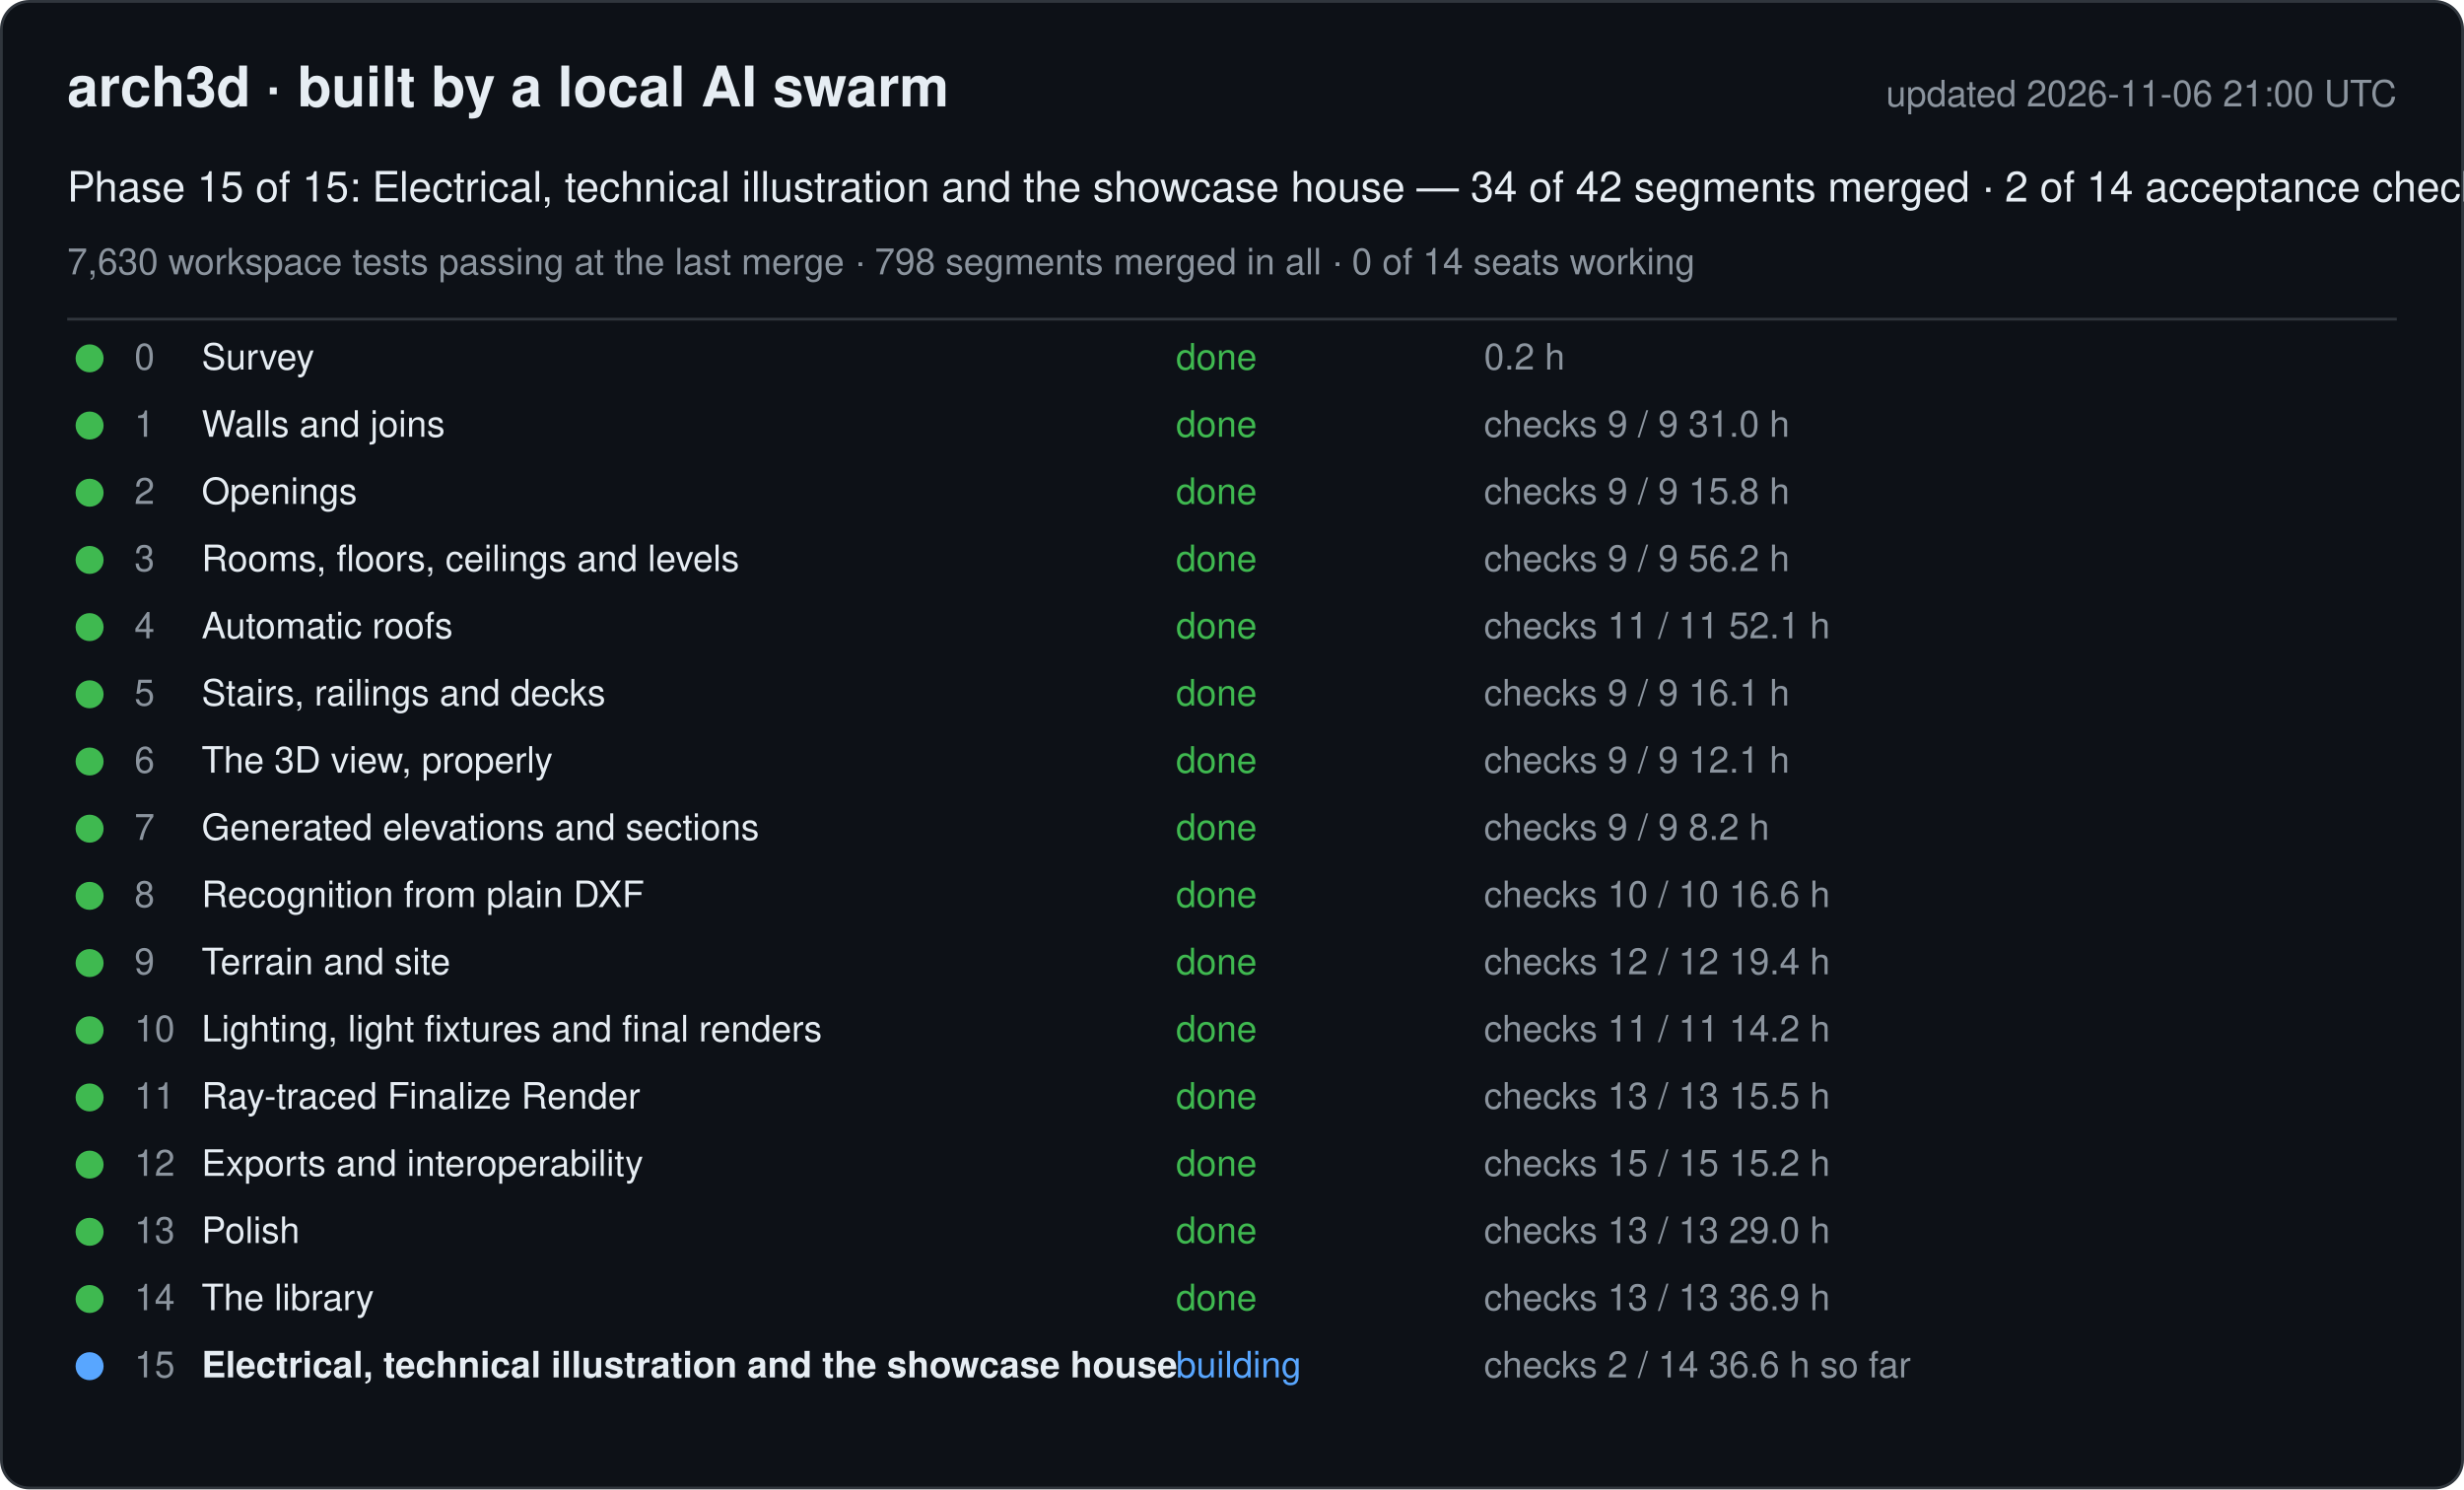
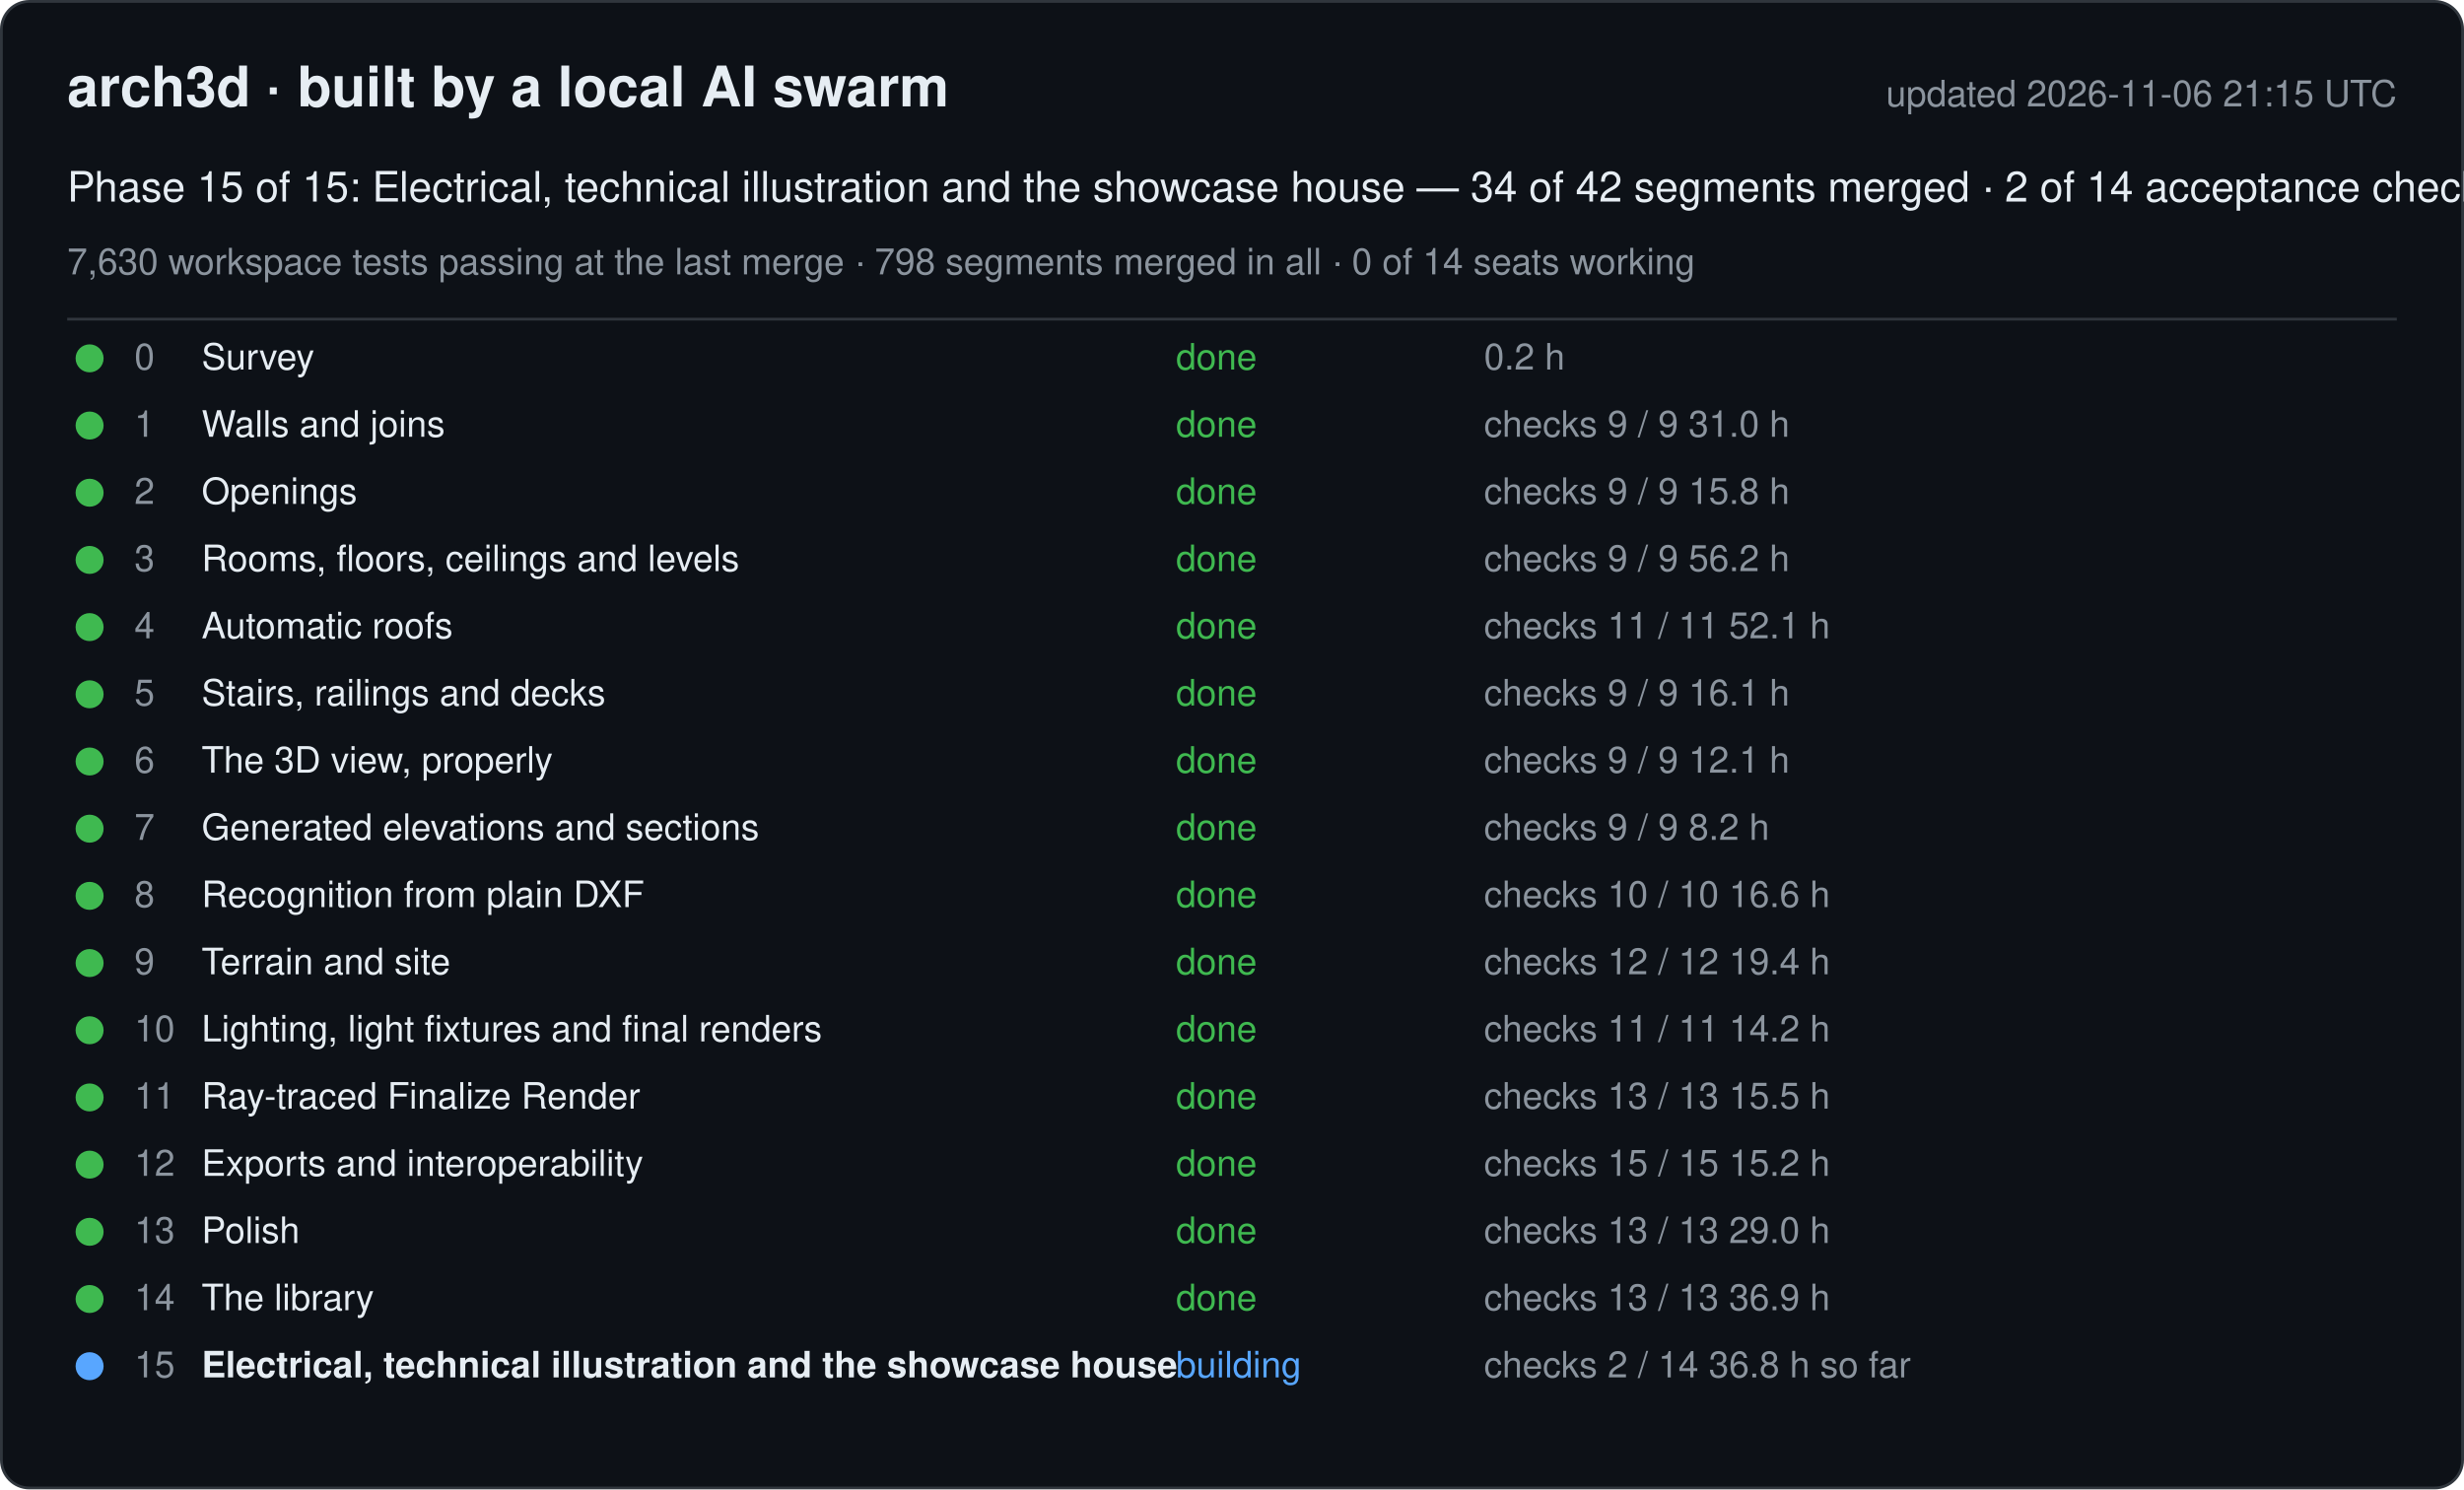
<svg xmlns="http://www.w3.org/2000/svg" width="880" height="532" viewBox="0 0 880 532" font-family="-apple-system, Segoe UI, Helvetica, Arial, sans-serif">
  <rect x="0.5" y="0.5" width="879" height="531" rx="10" fill="#0d1117" stroke="#30363d" />
  <text x="24" y="38" font-size="20" font-weight="600" fill="#e6edf3">arch3d · built by a local AI swarm</text>
-   <text x="856" y="38" font-size="13" fill="#8b949e" text-anchor="end">updated 2026-11-06 21:00 UTC</text>
+   <text x="856" y="38" font-size="13" fill="#8b949e" text-anchor="end">updated 2026-11-06 21:15 UTC</text>
  <text x="24" y="72" font-size="15" fill="#e6edf3">Phase 15 of 15: Electrical, technical illustration and the showcase house — 34 of 42 segments merged · 2 of 14 acceptance checks</text>
  <text x="24" y="98" font-size="13" fill="#8b949e">7,630 workspace tests passing at the last merge · 798 segments merged in all · 0 of 14 seats working</text>
  <line x1="24" y1="114" x2="856" y2="114" stroke="#30363d" />
  <g data-phase="0">
    <circle cx="32" cy="128" r="5" fill="#3fb950" />
    <text x="48" y="132" font-size="13" fill="#8b949e">0</text>
    <text x="72" y="132" font-size="13" fill="#e6edf3">Survey</text>
    <text x="420" y="132" font-size="13" fill="#3fb950">done</text>
    <text x="530" y="132" font-size="13" fill="#8b949e">0.2 h</text>
  </g>
  <g data-phase="1">
    <circle cx="32" cy="152" r="5" fill="#3fb950" />
    <text x="48" y="156" font-size="13" fill="#8b949e">1</text>
    <text x="72" y="156" font-size="13" fill="#e6edf3">Walls and joins</text>
    <text x="420" y="156" font-size="13" fill="#3fb950">done</text>
    <text x="530" y="156" font-size="13" fill="#8b949e">checks 9 / 9   31.0 h</text>
  </g>
  <g data-phase="2">
    <circle cx="32" cy="176" r="5" fill="#3fb950" />
    <text x="48" y="180" font-size="13" fill="#8b949e">2</text>
    <text x="72" y="180" font-size="13" fill="#e6edf3">Openings</text>
    <text x="420" y="180" font-size="13" fill="#3fb950">done</text>
    <text x="530" y="180" font-size="13" fill="#8b949e">checks 9 / 9   15.8 h</text>
  </g>
  <g data-phase="3">
    <circle cx="32" cy="200" r="5" fill="#3fb950" />
    <text x="48" y="204" font-size="13" fill="#8b949e">3</text>
    <text x="72" y="204" font-size="13" fill="#e6edf3">Rooms, floors, ceilings and levels</text>
    <text x="420" y="204" font-size="13" fill="#3fb950">done</text>
    <text x="530" y="204" font-size="13" fill="#8b949e">checks 9 / 9   56.2 h</text>
  </g>
  <g data-phase="4">
    <circle cx="32" cy="224" r="5" fill="#3fb950" />
    <text x="48" y="228" font-size="13" fill="#8b949e">4</text>
    <text x="72" y="228" font-size="13" fill="#e6edf3">Automatic roofs</text>
    <text x="420" y="228" font-size="13" fill="#3fb950">done</text>
    <text x="530" y="228" font-size="13" fill="#8b949e">checks 11 / 11   52.1 h</text>
  </g>
  <g data-phase="5">
    <circle cx="32" cy="248" r="5" fill="#3fb950" />
    <text x="48" y="252" font-size="13" fill="#8b949e">5</text>
    <text x="72" y="252" font-size="13" fill="#e6edf3">Stairs, railings and decks</text>
    <text x="420" y="252" font-size="13" fill="#3fb950">done</text>
    <text x="530" y="252" font-size="13" fill="#8b949e">checks 9 / 9   16.1 h</text>
  </g>
  <g data-phase="6">
    <circle cx="32" cy="272" r="5" fill="#3fb950" />
    <text x="48" y="276" font-size="13" fill="#8b949e">6</text>
    <text x="72" y="276" font-size="13" fill="#e6edf3">The 3D view, properly</text>
    <text x="420" y="276" font-size="13" fill="#3fb950">done</text>
    <text x="530" y="276" font-size="13" fill="#8b949e">checks 9 / 9   12.1 h</text>
  </g>
  <g data-phase="7">
    <circle cx="32" cy="296" r="5" fill="#3fb950" />
    <text x="48" y="300" font-size="13" fill="#8b949e">7</text>
    <text x="72" y="300" font-size="13" fill="#e6edf3">Generated elevations and sections</text>
    <text x="420" y="300" font-size="13" fill="#3fb950">done</text>
    <text x="530" y="300" font-size="13" fill="#8b949e">checks 9 / 9   8.2 h</text>
  </g>
  <g data-phase="8">
    <circle cx="32" cy="320" r="5" fill="#3fb950" />
    <text x="48" y="324" font-size="13" fill="#8b949e">8</text>
    <text x="72" y="324" font-size="13" fill="#e6edf3">Recognition from plain DXF</text>
    <text x="420" y="324" font-size="13" fill="#3fb950">done</text>
    <text x="530" y="324" font-size="13" fill="#8b949e">checks 10 / 10   16.6 h</text>
  </g>
  <g data-phase="9">
    <circle cx="32" cy="344" r="5" fill="#3fb950" />
    <text x="48" y="348" font-size="13" fill="#8b949e">9</text>
    <text x="72" y="348" font-size="13" fill="#e6edf3">Terrain and site</text>
    <text x="420" y="348" font-size="13" fill="#3fb950">done</text>
    <text x="530" y="348" font-size="13" fill="#8b949e">checks 12 / 12   19.4 h</text>
  </g>
  <g data-phase="10">
    <circle cx="32" cy="368" r="5" fill="#3fb950" />
    <text x="48" y="372" font-size="13" fill="#8b949e">10</text>
    <text x="72" y="372" font-size="13" fill="#e6edf3">Lighting, light fixtures and final renders</text>
    <text x="420" y="372" font-size="13" fill="#3fb950">done</text>
    <text x="530" y="372" font-size="13" fill="#8b949e">checks 11 / 11   14.2 h</text>
  </g>
  <g data-phase="11">
    <circle cx="32" cy="392" r="5" fill="#3fb950" />
    <text x="48" y="396" font-size="13" fill="#8b949e">11</text>
    <text x="72" y="396" font-size="13" fill="#e6edf3">Ray-traced Finalize Render</text>
    <text x="420" y="396" font-size="13" fill="#3fb950">done</text>
    <text x="530" y="396" font-size="13" fill="#8b949e">checks 13 / 13   15.5 h</text>
  </g>
  <g data-phase="12">
    <circle cx="32" cy="416" r="5" fill="#3fb950" />
    <text x="48" y="420" font-size="13" fill="#8b949e">12</text>
    <text x="72" y="420" font-size="13" fill="#e6edf3">Exports and interoperability</text>
    <text x="420" y="420" font-size="13" fill="#3fb950">done</text>
    <text x="530" y="420" font-size="13" fill="#8b949e">checks 15 / 15   15.2 h</text>
  </g>
  <g data-phase="13">
    <circle cx="32" cy="440" r="5" fill="#3fb950" />
    <text x="48" y="444" font-size="13" fill="#8b949e">13</text>
    <text x="72" y="444" font-size="13" fill="#e6edf3">Polish</text>
    <text x="420" y="444" font-size="13" fill="#3fb950">done</text>
    <text x="530" y="444" font-size="13" fill="#8b949e">checks 13 / 13   29.0 h</text>
  </g>
  <g data-phase="14">
    <circle cx="32" cy="464" r="5" fill="#3fb950" />
    <text x="48" y="468" font-size="13" fill="#8b949e">14</text>
    <text x="72" y="468" font-size="13" fill="#e6edf3">The library</text>
    <text x="420" y="468" font-size="13" fill="#3fb950">done</text>
    <text x="530" y="468" font-size="13" fill="#8b949e">checks 13 / 13   36.9 h</text>
  </g>
  <g data-phase="15">
    <circle cx="32" cy="488" r="5" fill="#58a6ff" />
    <text x="48" y="492" font-size="13" fill="#8b949e">15</text>
    <text x="72" y="492" font-size="13" fill="#e6edf3" font-weight="600">Electrical, technical illustration and the showcase house</text>
    <text x="420" y="492" font-size="13" fill="#58a6ff">building</text>
-     <text x="530" y="492" font-size="13" fill="#8b949e">checks 2 / 14   36.6 h so far</text>
+     <text x="530" y="492" font-size="13" fill="#8b949e">checks 2 / 14   36.8 h so far</text>
  </g>
</svg>
